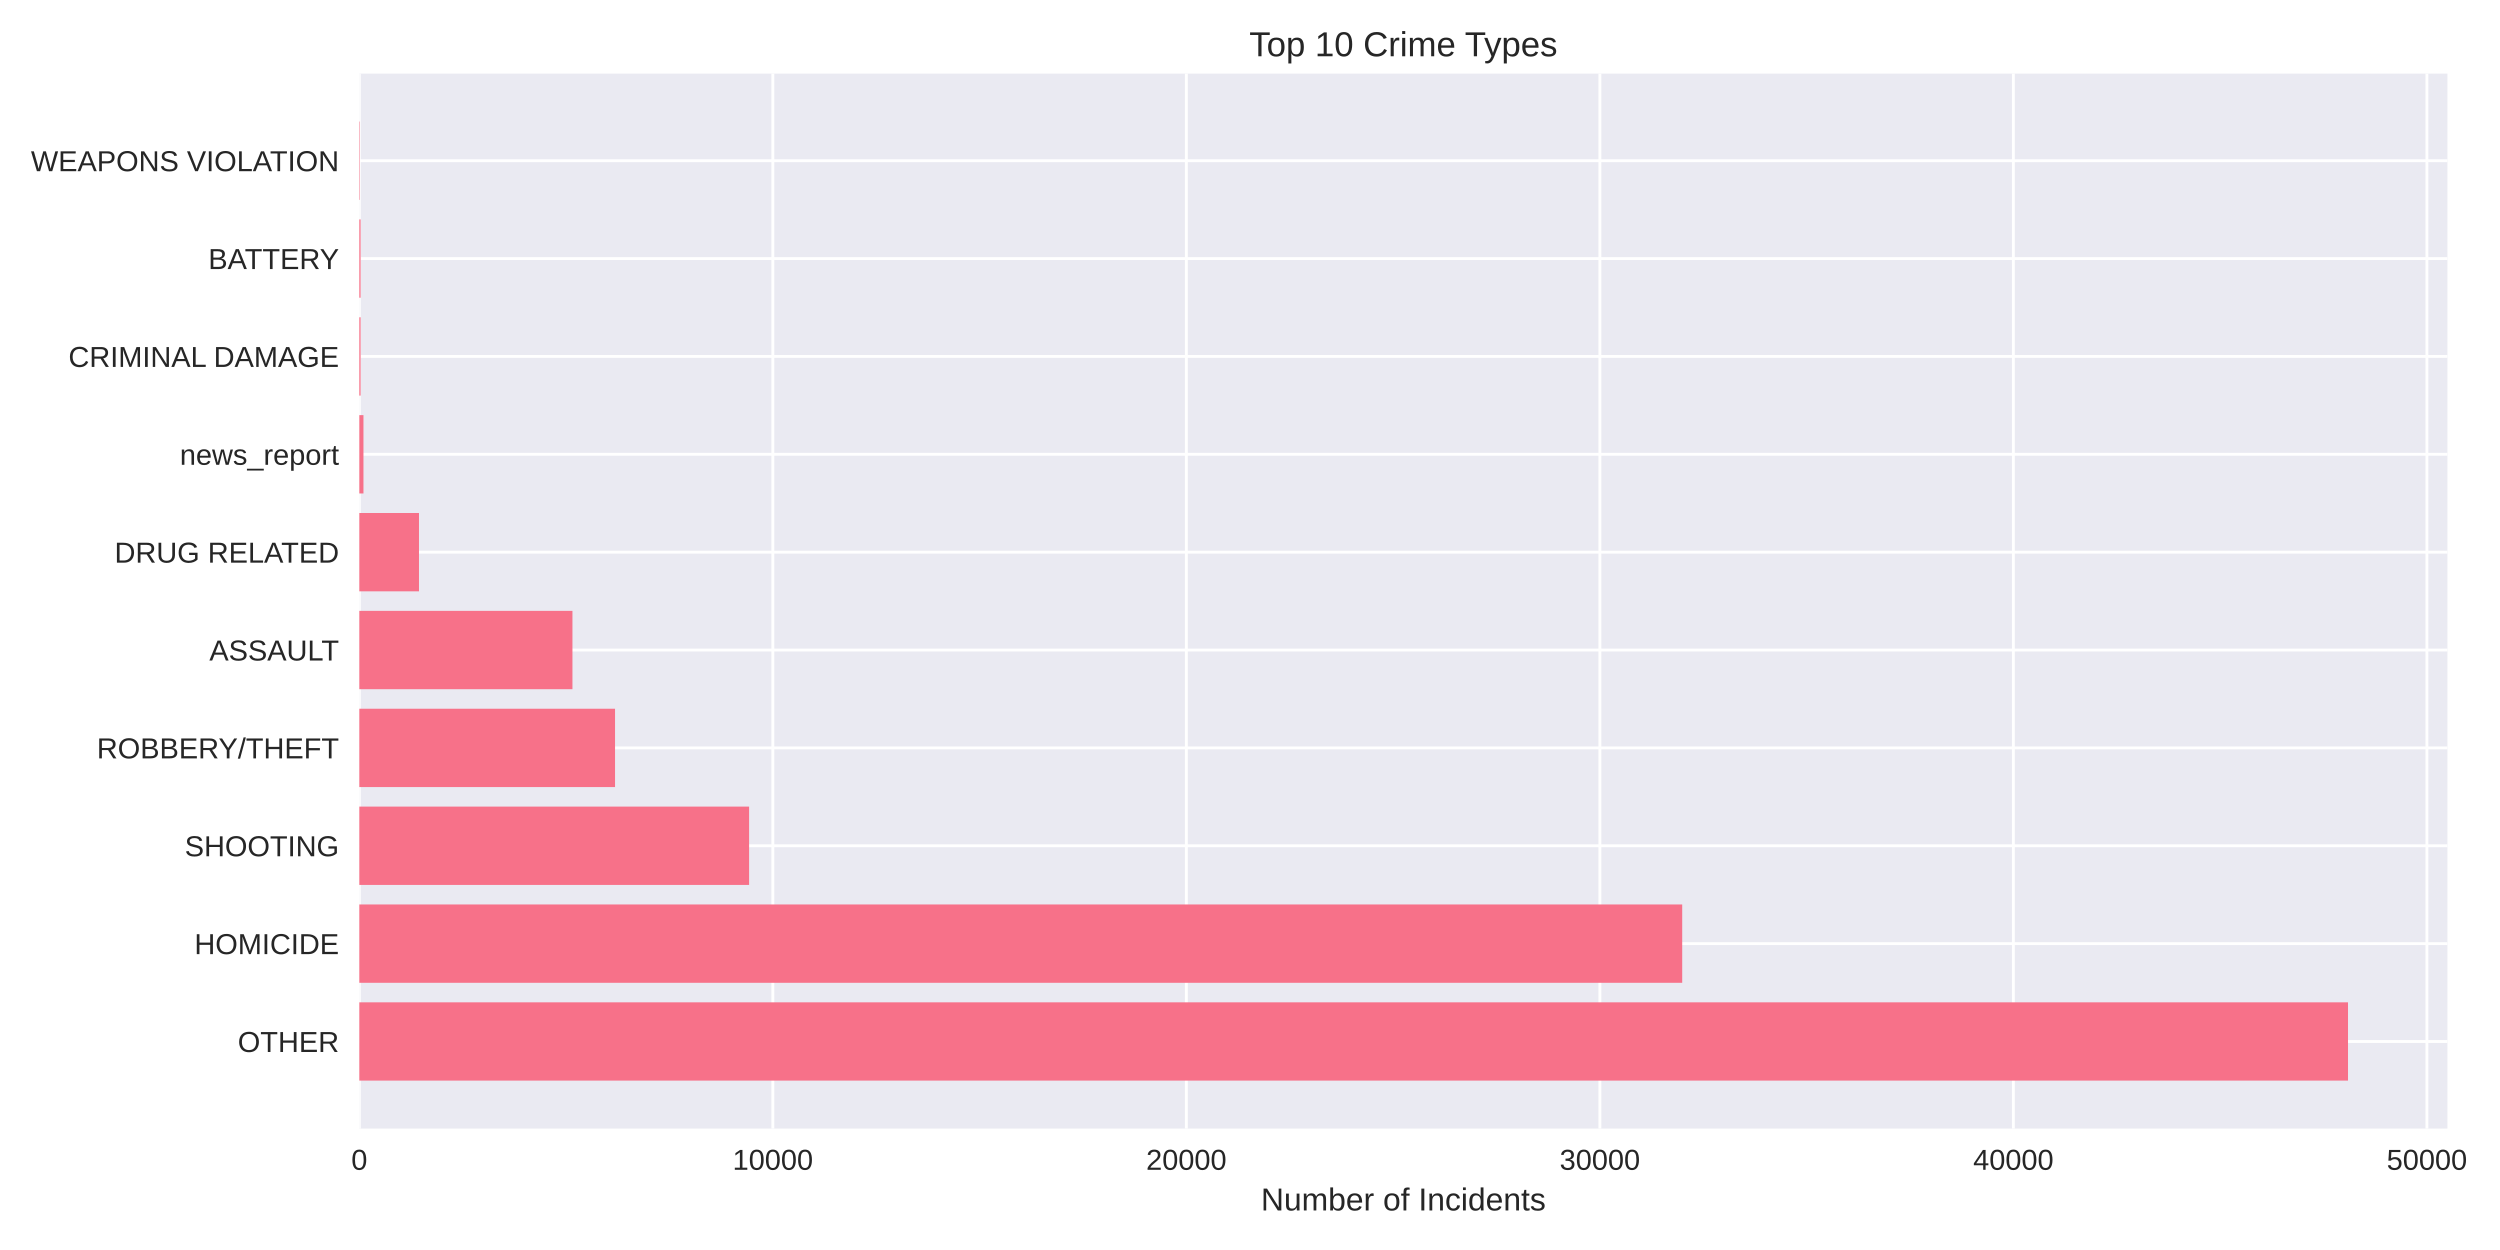
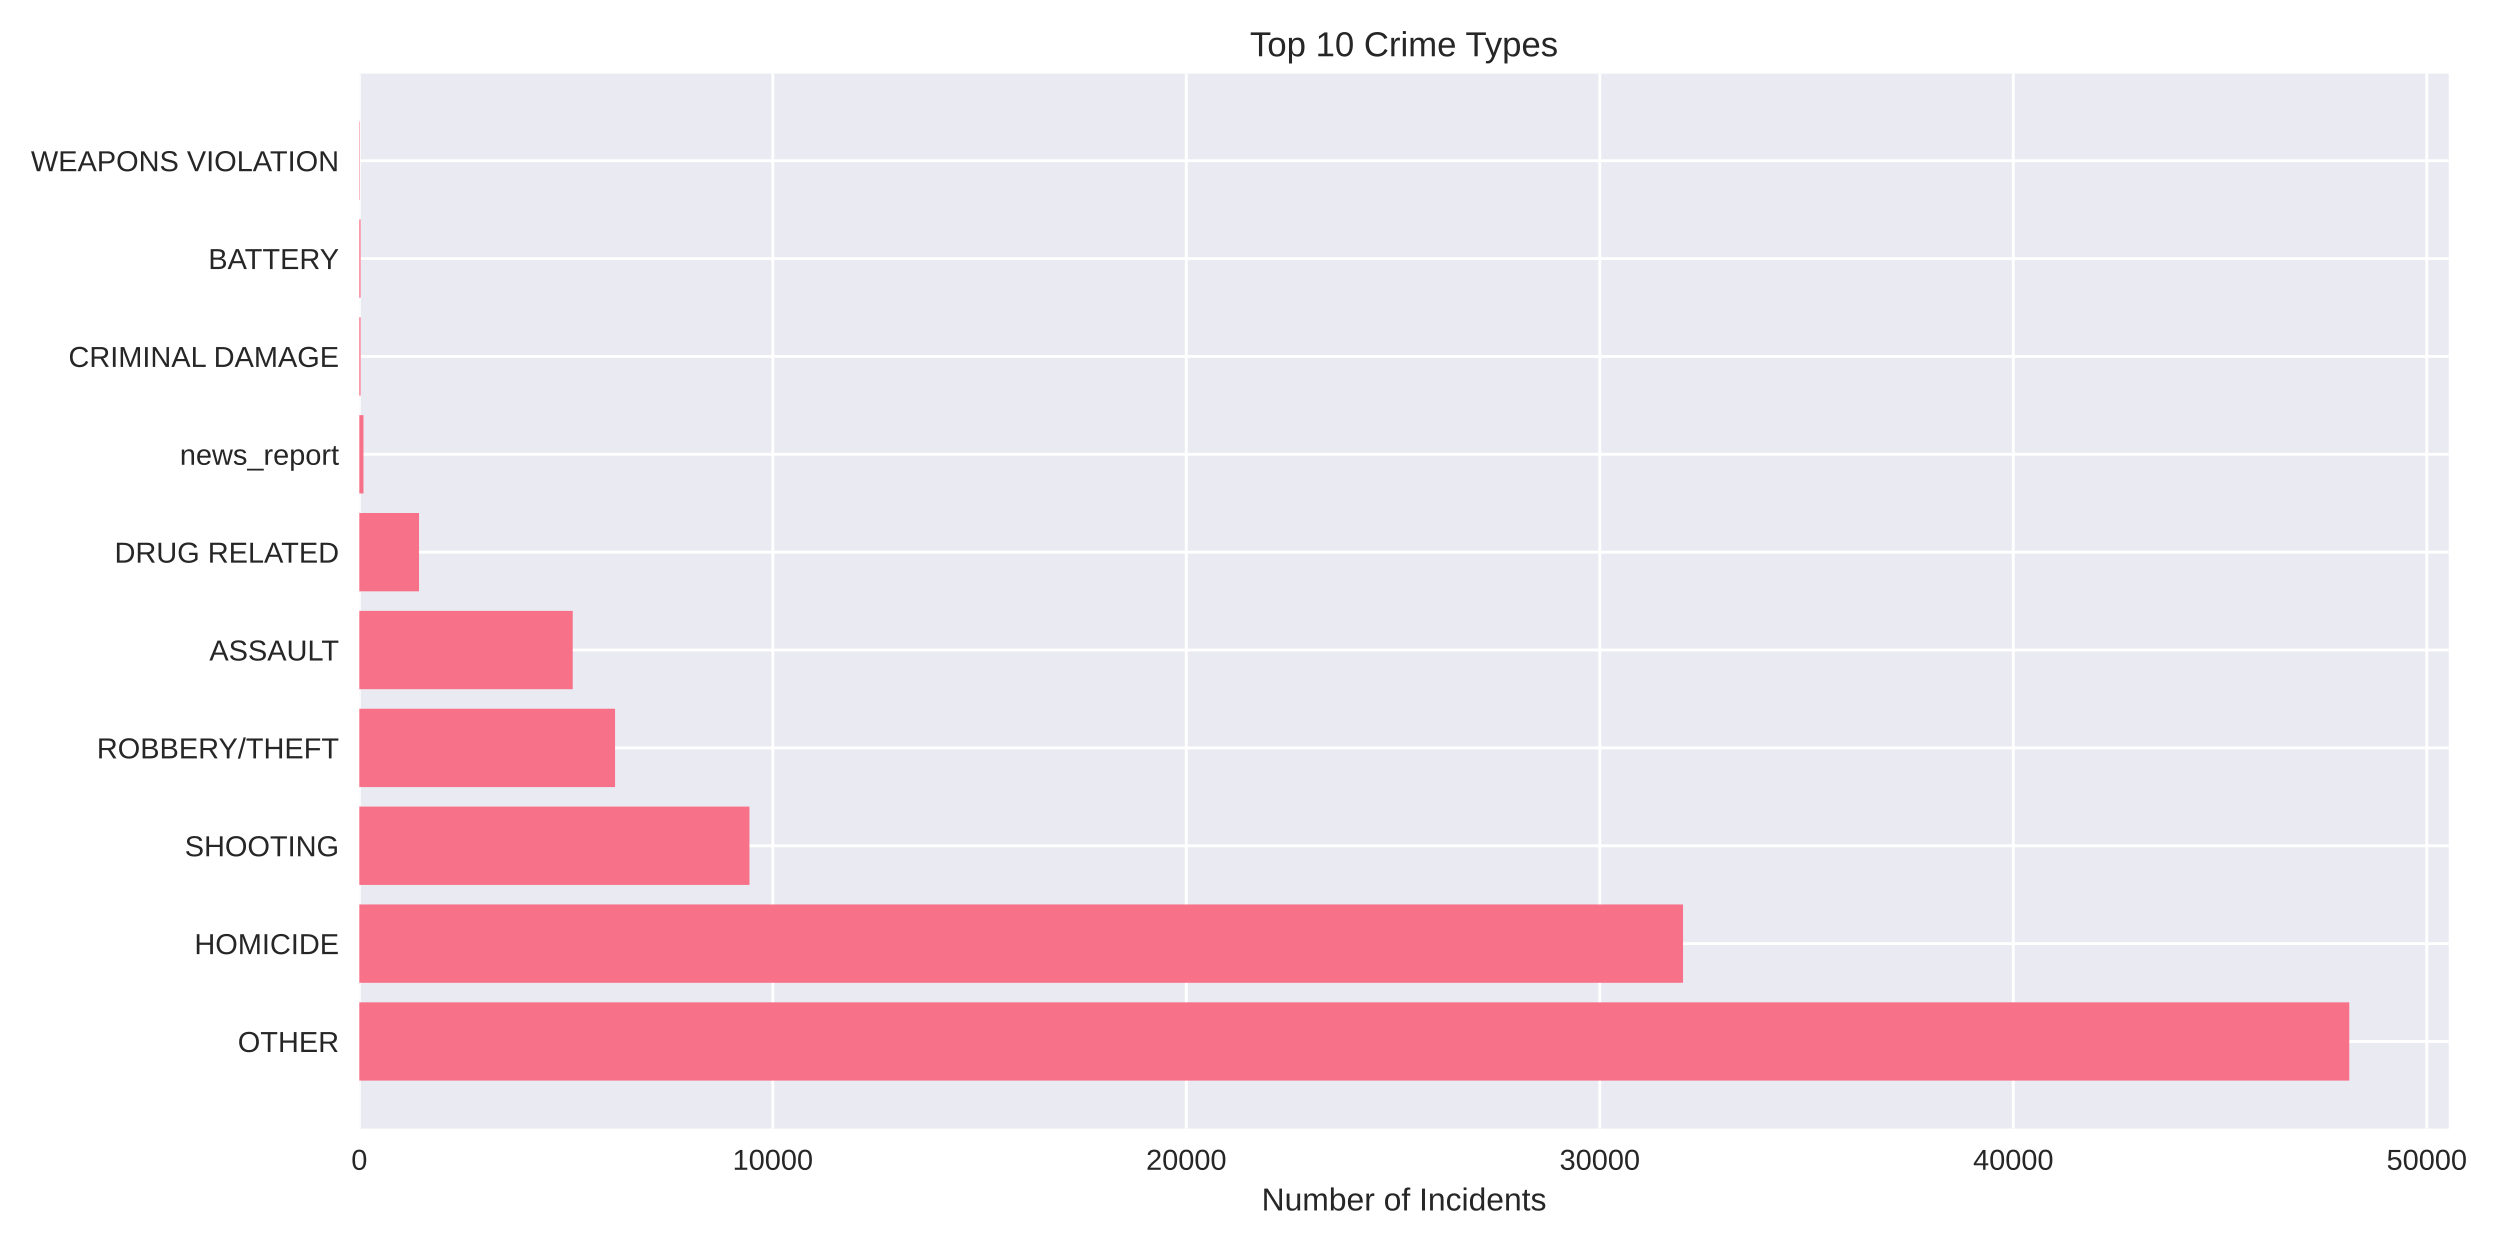
<svg xmlns="http://www.w3.org/2000/svg" width="864pt" height="432pt" viewBox="0 0 864 432" version="1.1">
  <defs>
    <style type="text/css">*{stroke-linejoin: round; stroke-linecap: butt}</style>
  </defs>
  <g id="figure_1">
    <g id="patch_1">
      <path d="M 0 432  L 864 432  L 864 0  L 0 0  z " style="fill: #ffffff" />
    </g>
    <g id="axes_1">
      <g id="patch_2">
-         <path d="M 124.18 390.04  L 845.835 390.04  L 845.835 25.44  L 124.18 25.44  z " style="fill: #eaeaf2" />
+         <path d="M 124.18 390.04  L 846.29 390.04  L 846.29 25.44  L 124.18 25.44  z " style="fill: #eaeaf2" />
      </g>
      <g id="matplotlib.axis_1">
        <g id="xtick_1">
          <g id="line2d_1">
-             <path d="M 124.18 390.04  L 124.18 25.44  " clip-path="url(#p085c03725b)" style="fill: none; stroke: #ffffff; stroke-linecap: round" />
+             <path d="M 124.18 390.04  L 124.18 25.44  " clip-path="url(#pca9422a3b5)" style="fill: none; stroke: #ffffff; stroke-linecap: round" />
          </g>
          <g id="line2d_2" />
          <g id="text_1">
            <text style="fill: #262626; font: 10px 'Arial', 'Liberation Sans', 'DejaVu Sans', 'Bitstream Vera Sans', sans-serif; text-anchor: middle" x="124.18" y="404.287" transform="rotate(-0 124.18 404.2869)">0</text>
          </g>
        </g>
        <g id="xtick_2">
          <g id="line2d_3">
-             <path d="M 267.092 390.04  L 267.092 25.44  " clip-path="url(#p085c03725b)" style="fill: none; stroke: #ffffff; stroke-linecap: round" />
+             <path d="M 267.084 390.04  L 267.084 25.44  " clip-path="url(#pca9422a3b5)" style="fill: none; stroke: #ffffff; stroke-linecap: round" />
          </g>
          <g id="line2d_4" />
          <g id="text_2">
-             <text style="fill: #262626; font: 10px 'Arial', 'Liberation Sans', 'DejaVu Sans', 'Bitstream Vera Sans', sans-serif; text-anchor: middle" x="267.092" y="404.287" transform="rotate(-0 267.0916 404.2869)">10000</text>
+             <text style="fill: #262626; font: 10px 'Arial', 'Liberation Sans', 'DejaVu Sans', 'Bitstream Vera Sans', sans-serif; text-anchor: middle" x="267.084" y="404.287" transform="rotate(-0 267.0836 404.2869)">10000</text>
          </g>
        </g>
        <g id="xtick_3">
          <g id="line2d_5">
-             <path d="M 410.003 390.04  L 410.003 25.44  " clip-path="url(#p085c03725b)" style="fill: none; stroke: #ffffff; stroke-linecap: round" />
+             <path d="M 409.987 390.04  L 409.987 25.44  " clip-path="url(#pca9422a3b5)" style="fill: none; stroke: #ffffff; stroke-linecap: round" />
          </g>
          <g id="line2d_6" />
          <g id="text_3">
-             <text style="fill: #262626; font: 10px 'Arial', 'Liberation Sans', 'DejaVu Sans', 'Bitstream Vera Sans', sans-serif; text-anchor: middle" x="410.003" y="404.287" transform="rotate(-0 410.0032 404.2869)">20000</text>
+             <text style="fill: #262626; font: 10px 'Arial', 'Liberation Sans', 'DejaVu Sans', 'Bitstream Vera Sans', sans-serif; text-anchor: middle" x="409.987" y="404.287" transform="rotate(-0 409.9872 404.2869)">20000</text>
          </g>
        </g>
        <g id="xtick_4">
          <g id="line2d_7">
-             <path d="M 552.915 390.04  L 552.915 25.44  " clip-path="url(#p085c03725b)" style="fill: none; stroke: #ffffff; stroke-linecap: round" />
+             <path d="M 552.891 390.04  L 552.891 25.44  " clip-path="url(#pca9422a3b5)" style="fill: none; stroke: #ffffff; stroke-linecap: round" />
          </g>
          <g id="line2d_8" />
          <g id="text_4">
-             <text style="fill: #262626; font: 10px 'Arial', 'Liberation Sans', 'DejaVu Sans', 'Bitstream Vera Sans', sans-serif; text-anchor: middle" x="552.915" y="404.287" transform="rotate(-0 552.9148 404.2869)">30000</text>
+             <text style="fill: #262626; font: 10px 'Arial', 'Liberation Sans', 'DejaVu Sans', 'Bitstream Vera Sans', sans-serif; text-anchor: middle" x="552.891" y="404.287" transform="rotate(-0 552.8908 404.2869)">30000</text>
          </g>
        </g>
        <g id="xtick_5">
          <g id="line2d_9">
-             <path d="M 695.826 390.04  L 695.826 25.44  " clip-path="url(#p085c03725b)" style="fill: none; stroke: #ffffff; stroke-linecap: round" />
+             <path d="M 695.794 390.04  L 695.794 25.44  " clip-path="url(#pca9422a3b5)" style="fill: none; stroke: #ffffff; stroke-linecap: round" />
          </g>
          <g id="line2d_10" />
          <g id="text_5">
-             <text style="fill: #262626; font: 10px 'Arial', 'Liberation Sans', 'DejaVu Sans', 'Bitstream Vera Sans', sans-serif; text-anchor: middle" x="695.826" y="404.287" transform="rotate(-0 695.8265 404.2869)">40000</text>
+             <text style="fill: #262626; font: 10px 'Arial', 'Liberation Sans', 'DejaVu Sans', 'Bitstream Vera Sans', sans-serif; text-anchor: middle" x="695.794" y="404.287" transform="rotate(-0 695.7944 404.2869)">40000</text>
          </g>
        </g>
        <g id="xtick_6">
          <g id="line2d_11">
-             <path d="M 838.738 390.04  L 838.738 25.44  " clip-path="url(#p085c03725b)" style="fill: none; stroke: #ffffff; stroke-linecap: round" />
+             <path d="M 838.698 390.04  L 838.698 25.44  " clip-path="url(#pca9422a3b5)" style="fill: none; stroke: #ffffff; stroke-linecap: round" />
          </g>
          <g id="line2d_12" />
          <g id="text_6">
-             <text style="fill: #262626; font: 10px 'Arial', 'Liberation Sans', 'DejaVu Sans', 'Bitstream Vera Sans', sans-serif; text-anchor: middle" x="838.738" y="404.287" transform="rotate(-0 838.7381 404.2869)">50000</text>
+             <text style="fill: #262626; font: 10px 'Arial', 'Liberation Sans', 'DejaVu Sans', 'Bitstream Vera Sans', sans-serif; text-anchor: middle" x="838.698" y="404.287" transform="rotate(-0 838.6979 404.2869)">50000</text>
          </g>
        </g>
        <g id="text_7">
-           <text style="fill: #262626; font: 11px 'Arial', 'Liberation Sans', 'DejaVu Sans', 'Bitstream Vera Sans', sans-serif; text-anchor: middle" x="485.008" y="418.333" transform="rotate(-0 485.0075 418.3334)">Number of Incidents</text>
+           <text style="fill: #262626; font: 11px 'Arial', 'Liberation Sans', 'DejaVu Sans', 'Bitstream Vera Sans', sans-serif; text-anchor: middle" x="485.235" y="418.333" transform="rotate(-0 485.2349 418.3334)">Number of Incidents</text>
        </g>
      </g>
      <g id="matplotlib.axis_2">
        <g id="ytick_1">
          <g id="line2d_13">
-             <path d="M 124.18 359.939  L 845.835 359.939  " clip-path="url(#p085c03725b)" style="fill: none; stroke: #ffffff; stroke-linecap: round" />
+             <path d="M 124.18 359.939  L 846.29 359.939  " clip-path="url(#pca9422a3b5)" style="fill: none; stroke: #ffffff; stroke-linecap: round" />
          </g>
          <g id="line2d_14" />
          <g id="text_8">
            <text style="fill: #262626; font: 10px 'Arial', 'Liberation Sans', 'DejaVu Sans', 'Bitstream Vera Sans', sans-serif; text-anchor: end" x="117.18" y="363.562" transform="rotate(-0 117.18 363.562)">OTHER</text>
          </g>
        </g>
        <g id="ytick_2">
          <g id="line2d_15">
-             <path d="M 124.18 326.117  L 845.835 326.117  " clip-path="url(#p085c03725b)" style="fill: none; stroke: #ffffff; stroke-linecap: round" />
+             <path d="M 124.18 326.117  L 846.29 326.117  " clip-path="url(#pca9422a3b5)" style="fill: none; stroke: #ffffff; stroke-linecap: round" />
          </g>
          <g id="line2d_16" />
          <g id="text_9">
            <text style="fill: #262626; font: 10px 'Arial', 'Liberation Sans', 'DejaVu Sans', 'Bitstream Vera Sans', sans-serif; text-anchor: end" x="117.18" y="329.74" transform="rotate(-0 117.18 329.7401)">HOMICIDE</text>
          </g>
        </g>
        <g id="ytick_3">
          <g id="line2d_17">
-             <path d="M 124.18 292.295  L 845.835 292.295  " clip-path="url(#p085c03725b)" style="fill: none; stroke: #ffffff; stroke-linecap: round" />
+             <path d="M 124.18 292.295  L 846.29 292.295  " clip-path="url(#pca9422a3b5)" style="fill: none; stroke: #ffffff; stroke-linecap: round" />
          </g>
          <g id="line2d_18" />
          <g id="text_10">
            <text style="fill: #262626; font: 10px 'Arial', 'Liberation Sans', 'DejaVu Sans', 'Bitstream Vera Sans', sans-serif; text-anchor: end" x="117.18" y="295.918" transform="rotate(-0 117.18 295.9182)">SHOOTING</text>
          </g>
        </g>
        <g id="ytick_4">
          <g id="line2d_19">
-             <path d="M 124.18 258.473  L 845.835 258.473  " clip-path="url(#p085c03725b)" style="fill: none; stroke: #ffffff; stroke-linecap: round" />
+             <path d="M 124.18 258.473  L 846.29 258.473  " clip-path="url(#pca9422a3b5)" style="fill: none; stroke: #ffffff; stroke-linecap: round" />
          </g>
          <g id="line2d_20" />
          <g id="text_11">
            <text style="fill: #262626; font: 10px 'Arial', 'Liberation Sans', 'DejaVu Sans', 'Bitstream Vera Sans', sans-serif; text-anchor: end" x="117.18" y="262.096" transform="rotate(-0 117.18 262.0963)">ROBBERY/THEFT</text>
          </g>
        </g>
        <g id="ytick_5">
          <g id="line2d_21">
-             <path d="M 124.18 224.651  L 845.835 224.651  " clip-path="url(#p085c03725b)" style="fill: none; stroke: #ffffff; stroke-linecap: round" />
+             <path d="M 124.18 224.651  L 846.29 224.651  " clip-path="url(#pca9422a3b5)" style="fill: none; stroke: #ffffff; stroke-linecap: round" />
          </g>
          <g id="line2d_22" />
          <g id="text_12">
            <text style="fill: #262626; font: 10px 'Arial', 'Liberation Sans', 'DejaVu Sans', 'Bitstream Vera Sans', sans-serif; text-anchor: end" x="117.18" y="228.274" transform="rotate(-0 117.18 228.2744)">ASSAULT</text>
          </g>
        </g>
        <g id="ytick_6">
          <g id="line2d_23">
-             <path d="M 124.18 190.829  L 845.835 190.829  " clip-path="url(#p085c03725b)" style="fill: none; stroke: #ffffff; stroke-linecap: round" />
+             <path d="M 124.18 190.829  L 846.29 190.829  " clip-path="url(#pca9422a3b5)" style="fill: none; stroke: #ffffff; stroke-linecap: round" />
          </g>
          <g id="line2d_24" />
          <g id="text_13">
            <text style="fill: #262626; font: 10px 'Arial', 'Liberation Sans', 'DejaVu Sans', 'Bitstream Vera Sans', sans-serif; text-anchor: end" x="117.18" y="194.452" transform="rotate(-0 117.18 194.4525)">DRUG RELATED</text>
          </g>
        </g>
        <g id="ytick_7">
          <g id="line2d_25">
-             <path d="M 124.18 157.007  L 845.835 157.007  " clip-path="url(#p085c03725b)" style="fill: none; stroke: #ffffff; stroke-linecap: round" />
+             <path d="M 124.18 157.007  L 846.29 157.007  " clip-path="url(#pca9422a3b5)" style="fill: none; stroke: #ffffff; stroke-linecap: round" />
          </g>
          <g id="line2d_26" />
          <g id="text_14">
            <text style="fill: #262626; font: 10px 'Arial', 'Liberation Sans', 'DejaVu Sans', 'Bitstream Vera Sans', sans-serif; text-anchor: end" x="117.18" y="160.631" transform="rotate(-0 117.18 160.6306)">news_report</text>
          </g>
        </g>
        <g id="ytick_8">
          <g id="line2d_27">
-             <path d="M 124.18 123.185  L 845.835 123.185  " clip-path="url(#p085c03725b)" style="fill: none; stroke: #ffffff; stroke-linecap: round" />
+             <path d="M 124.18 123.185  L 846.29 123.185  " clip-path="url(#pca9422a3b5)" style="fill: none; stroke: #ffffff; stroke-linecap: round" />
          </g>
          <g id="line2d_28" />
          <g id="text_15">
            <text style="fill: #262626; font: 10px 'Arial', 'Liberation Sans', 'DejaVu Sans', 'Bitstream Vera Sans', sans-serif; text-anchor: end" x="117.18" y="126.809" transform="rotate(-0 117.18 126.8087)">CRIMINAL DAMAGE</text>
          </g>
        </g>
        <g id="ytick_9">
          <g id="line2d_29">
-             <path d="M 124.18 89.363  L 845.835 89.363  " clip-path="url(#p085c03725b)" style="fill: none; stroke: #ffffff; stroke-linecap: round" />
+             <path d="M 124.18 89.363  L 846.29 89.363  " clip-path="url(#pca9422a3b5)" style="fill: none; stroke: #ffffff; stroke-linecap: round" />
          </g>
          <g id="line2d_30" />
          <g id="text_16">
            <text style="fill: #262626; font: 10px 'Arial', 'Liberation Sans', 'DejaVu Sans', 'Bitstream Vera Sans', sans-serif; text-anchor: end" x="117.18" y="92.987" transform="rotate(-0 117.18 92.98681)">BATTERY</text>
          </g>
        </g>
        <g id="ytick_10">
          <g id="line2d_31">
-             <path d="M 124.18 55.541  L 845.835 55.541  " clip-path="url(#p085c03725b)" style="fill: none; stroke: #ffffff; stroke-linecap: round" />
+             <path d="M 124.18 55.541  L 846.29 55.541  " clip-path="url(#pca9422a3b5)" style="fill: none; stroke: #ffffff; stroke-linecap: round" />
          </g>
          <g id="line2d_32" />
          <g id="text_17">
            <text style="fill: #262626; font: 10px 'Arial', 'Liberation Sans', 'DejaVu Sans', 'Bitstream Vera Sans', sans-serif; text-anchor: end" x="117.18" y="59.165" transform="rotate(-0 117.18 59.16492)">WEAPONS VIOLATION</text>
          </g>
        </g>
      </g>
      <g id="patch_3">
-         <path d="M 124.18 373.467  L 811.471 373.467  L 811.471 346.41  L 124.18 346.41  z " clip-path="url(#p085c03725b)" style="fill: #f77189" />
+         <path d="M 124.18 373.467  L 811.904 373.467  L 811.904 346.41  L 124.18 346.41  z " clip-path="url(#pca9422a3b5)" style="fill: #f77189" />
      </g>
      <g id="patch_4">
-         <path d="M 124.18 339.645  L 581.369 339.645  L 581.369 312.588  L 124.18 312.588  z " clip-path="url(#p085c03725b)" style="fill: #f77189" />
+         <path d="M 124.18 339.645  L 581.657 339.645  L 581.657 312.588  L 124.18 312.588  z " clip-path="url(#pca9422a3b5)" style="fill: #f77189" />
      </g>
      <g id="patch_5">
-         <path d="M 124.18 305.823  L 258.888 305.823  L 258.888 278.766  L 124.18 278.766  z " clip-path="url(#p085c03725b)" style="fill: #f77189" />
+         <path d="M 124.18 305.823  L 259.01 305.823  L 259.01 278.766  L 124.18 278.766  z " clip-path="url(#pca9422a3b5)" style="fill: #f77189" />
      </g>
      <g id="patch_6">
-         <path d="M 124.18 272.002  L 212.557 272.002  L 212.557 244.944  L 124.18 244.944  z " clip-path="url(#p085c03725b)" style="fill: #f77189" />
+         <path d="M 124.18 272.002  L 212.566 272.002  L 212.566 244.944  L 124.18 244.944  z " clip-path="url(#pca9422a3b5)" style="fill: #f77189" />
      </g>
      <g id="patch_7">
-         <path d="M 124.18 238.18  L 197.837 238.18  L 197.837 211.122  L 124.18 211.122  z " clip-path="url(#p085c03725b)" style="fill: #f77189" />
+         <path d="M 124.18 238.18  L 197.933 238.18  L 197.933 211.122  L 124.18 211.122  z " clip-path="url(#pca9422a3b5)" style="fill: #f77189" />
      </g>
      <g id="patch_8">
-         <path d="M 124.18 204.358  L 144.802 204.358  L 144.802 177.3  L 124.18 177.3  z " clip-path="url(#p085c03725b)" style="fill: #f77189" />
+         <path d="M 124.18 204.358  L 144.815 204.358  L 144.815 177.3  L 124.18 177.3  z " clip-path="url(#pca9422a3b5)" style="fill: #f77189" />
      </g>
      <g id="patch_9">
-         <path d="M 124.18 170.536  L 125.609 170.536  L 125.609 143.478  L 124.18 143.478  z " clip-path="url(#p085c03725b)" style="fill: #f77189" />
+         <path d="M 124.18 170.536  L 125.609 170.536  L 125.609 143.478  L 124.18 143.478  z " clip-path="url(#pca9422a3b5)" style="fill: #f77189" />
      </g>
      <g id="patch_10">
-         <path d="M 124.18 136.714  L 124.623 136.714  L 124.623 109.657  L 124.18 109.657  z " clip-path="url(#p085c03725b)" style="fill: #f77189" />
+         <path d="M 124.18 136.714  L 124.623 136.714  L 124.623 109.657  L 124.18 109.657  z " clip-path="url(#pca9422a3b5)" style="fill: #f77189" />
      </g>
      <g id="patch_11">
-         <path d="M 124.18 102.892  L 124.623 102.892  L 124.623 75.835  L 124.18 75.835  z " clip-path="url(#p085c03725b)" style="fill: #f77189" />
+         <path d="M 124.18 102.892  L 124.623 102.892  L 124.623 75.835  L 124.18 75.835  z " clip-path="url(#pca9422a3b5)" style="fill: #f77189" />
      </g>
      <g id="patch_12">
-         <path d="M 124.18 69.07  L 124.337 69.07  L 124.337 42.013  L 124.18 42.013  z " clip-path="url(#p085c03725b)" style="fill: #f77189" />
+         <path d="M 124.18 69.07  L 124.337 69.07  L 124.337 42.013  L 124.18 42.013  z " clip-path="url(#pca9422a3b5)" style="fill: #f77189" />
      </g>
      <g id="patch_13">
        <path d="M 124.18 390.04  L 124.18 25.44  " style="fill: none" />
      </g>
      <g id="patch_14">
-         <path d="M 845.835 390.04  L 845.835 25.44  " style="fill: none" />
+         <path d="M 846.29 390.04  L 846.29 25.44  " style="fill: none" />
      </g>
      <g id="patch_15">
-         <path d="M 124.18 390.04  L 845.835 390.04  " style="fill: none" />
+         <path d="M 124.18 390.04  L 846.29 390.04  " style="fill: none" />
      </g>
      <g id="patch_16">
-         <path d="M 124.18 25.44  L 845.835 25.44  " style="fill: none" />
+         <path d="M 124.18 25.44  L 846.29 25.44  " style="fill: none" />
      </g>
      <g id="text_18">
-         <text style="fill: #262626; font: 12px 'Arial', 'Liberation Sans', 'DejaVu Sans', 'Bitstream Vera Sans', sans-serif; text-anchor: middle" x="485.008" y="19.44" transform="rotate(-0 485.0075 19.44)">Top 10 Crime Types</text>
+         <text style="fill: #262626; font: 12px 'Arial', 'Liberation Sans', 'DejaVu Sans', 'Bitstream Vera Sans', sans-serif; text-anchor: middle" x="485.235" y="19.44" transform="rotate(-0 485.2349 19.44)">Top 10 Crime Types</text>
      </g>
    </g>
  </g>
  <defs>
-     <clipPath id="p085c03725b">
-       <rect x="124.18" y="25.44" width="721.655" height="364.6" />
+     <clipPath id="pca9422a3b5">
+       <rect x="124.18" y="25.44" width="722.11" height="364.6" />
    </clipPath>
  </defs>
</svg>
